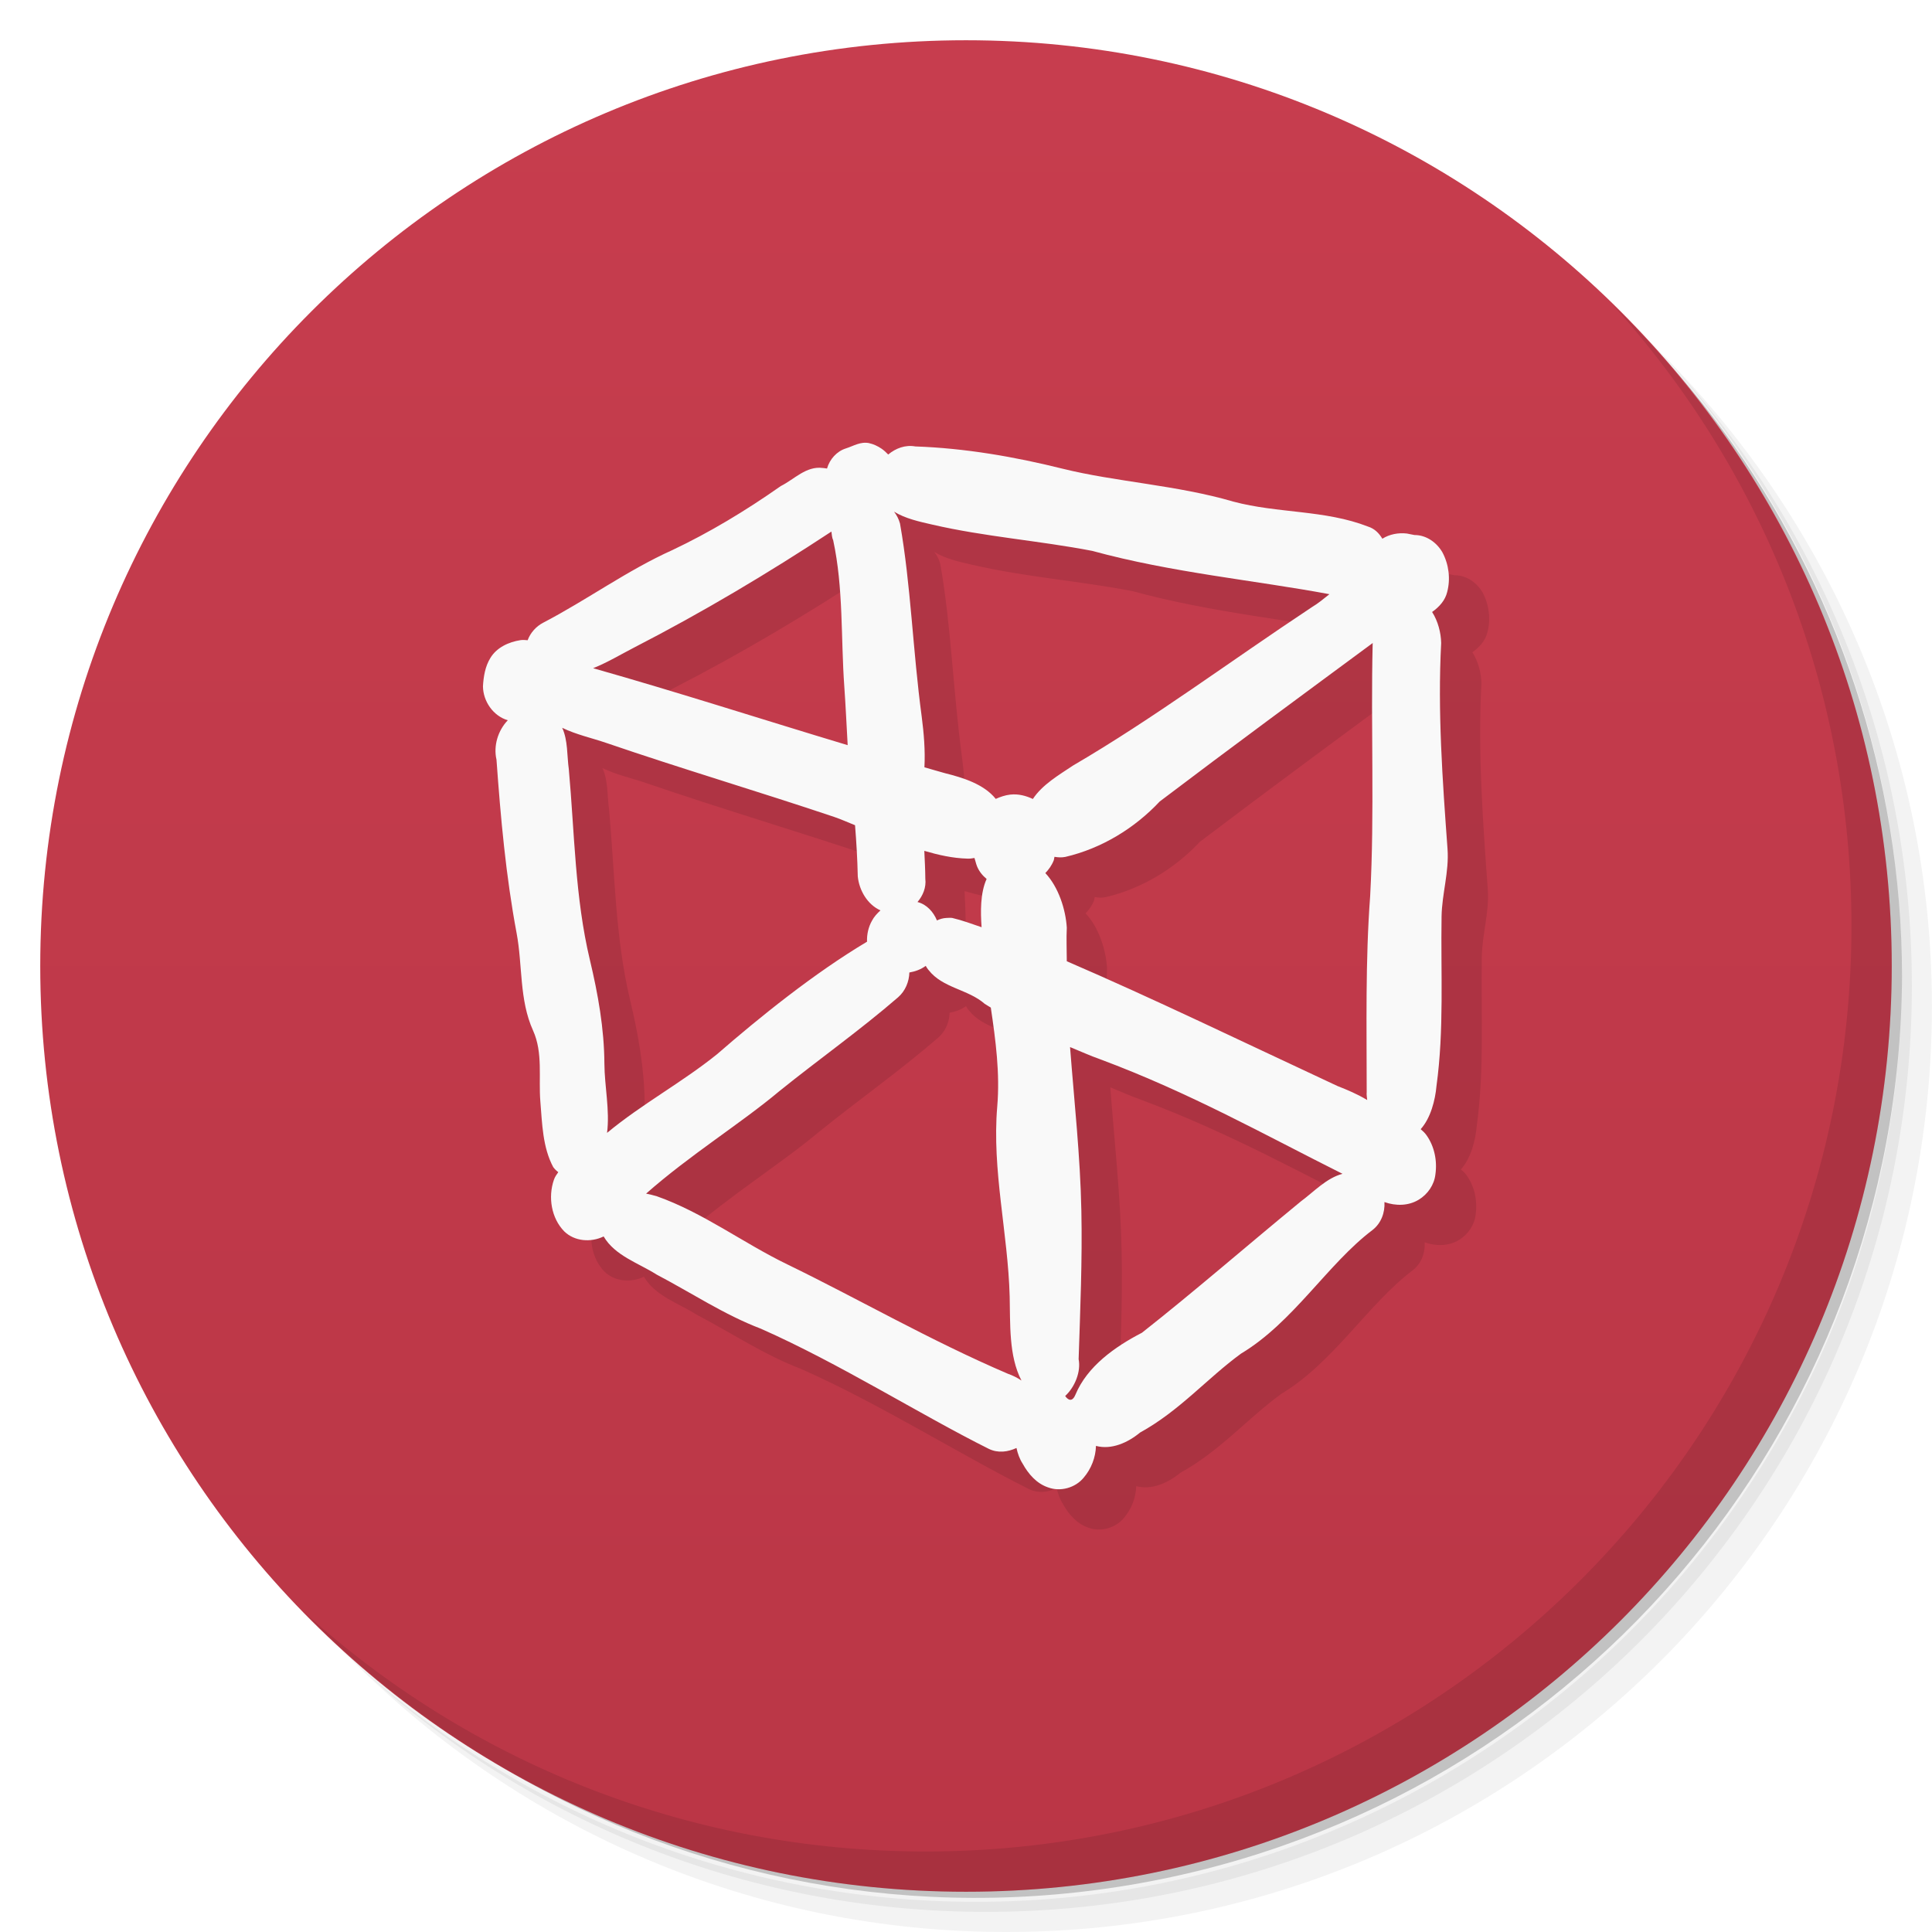
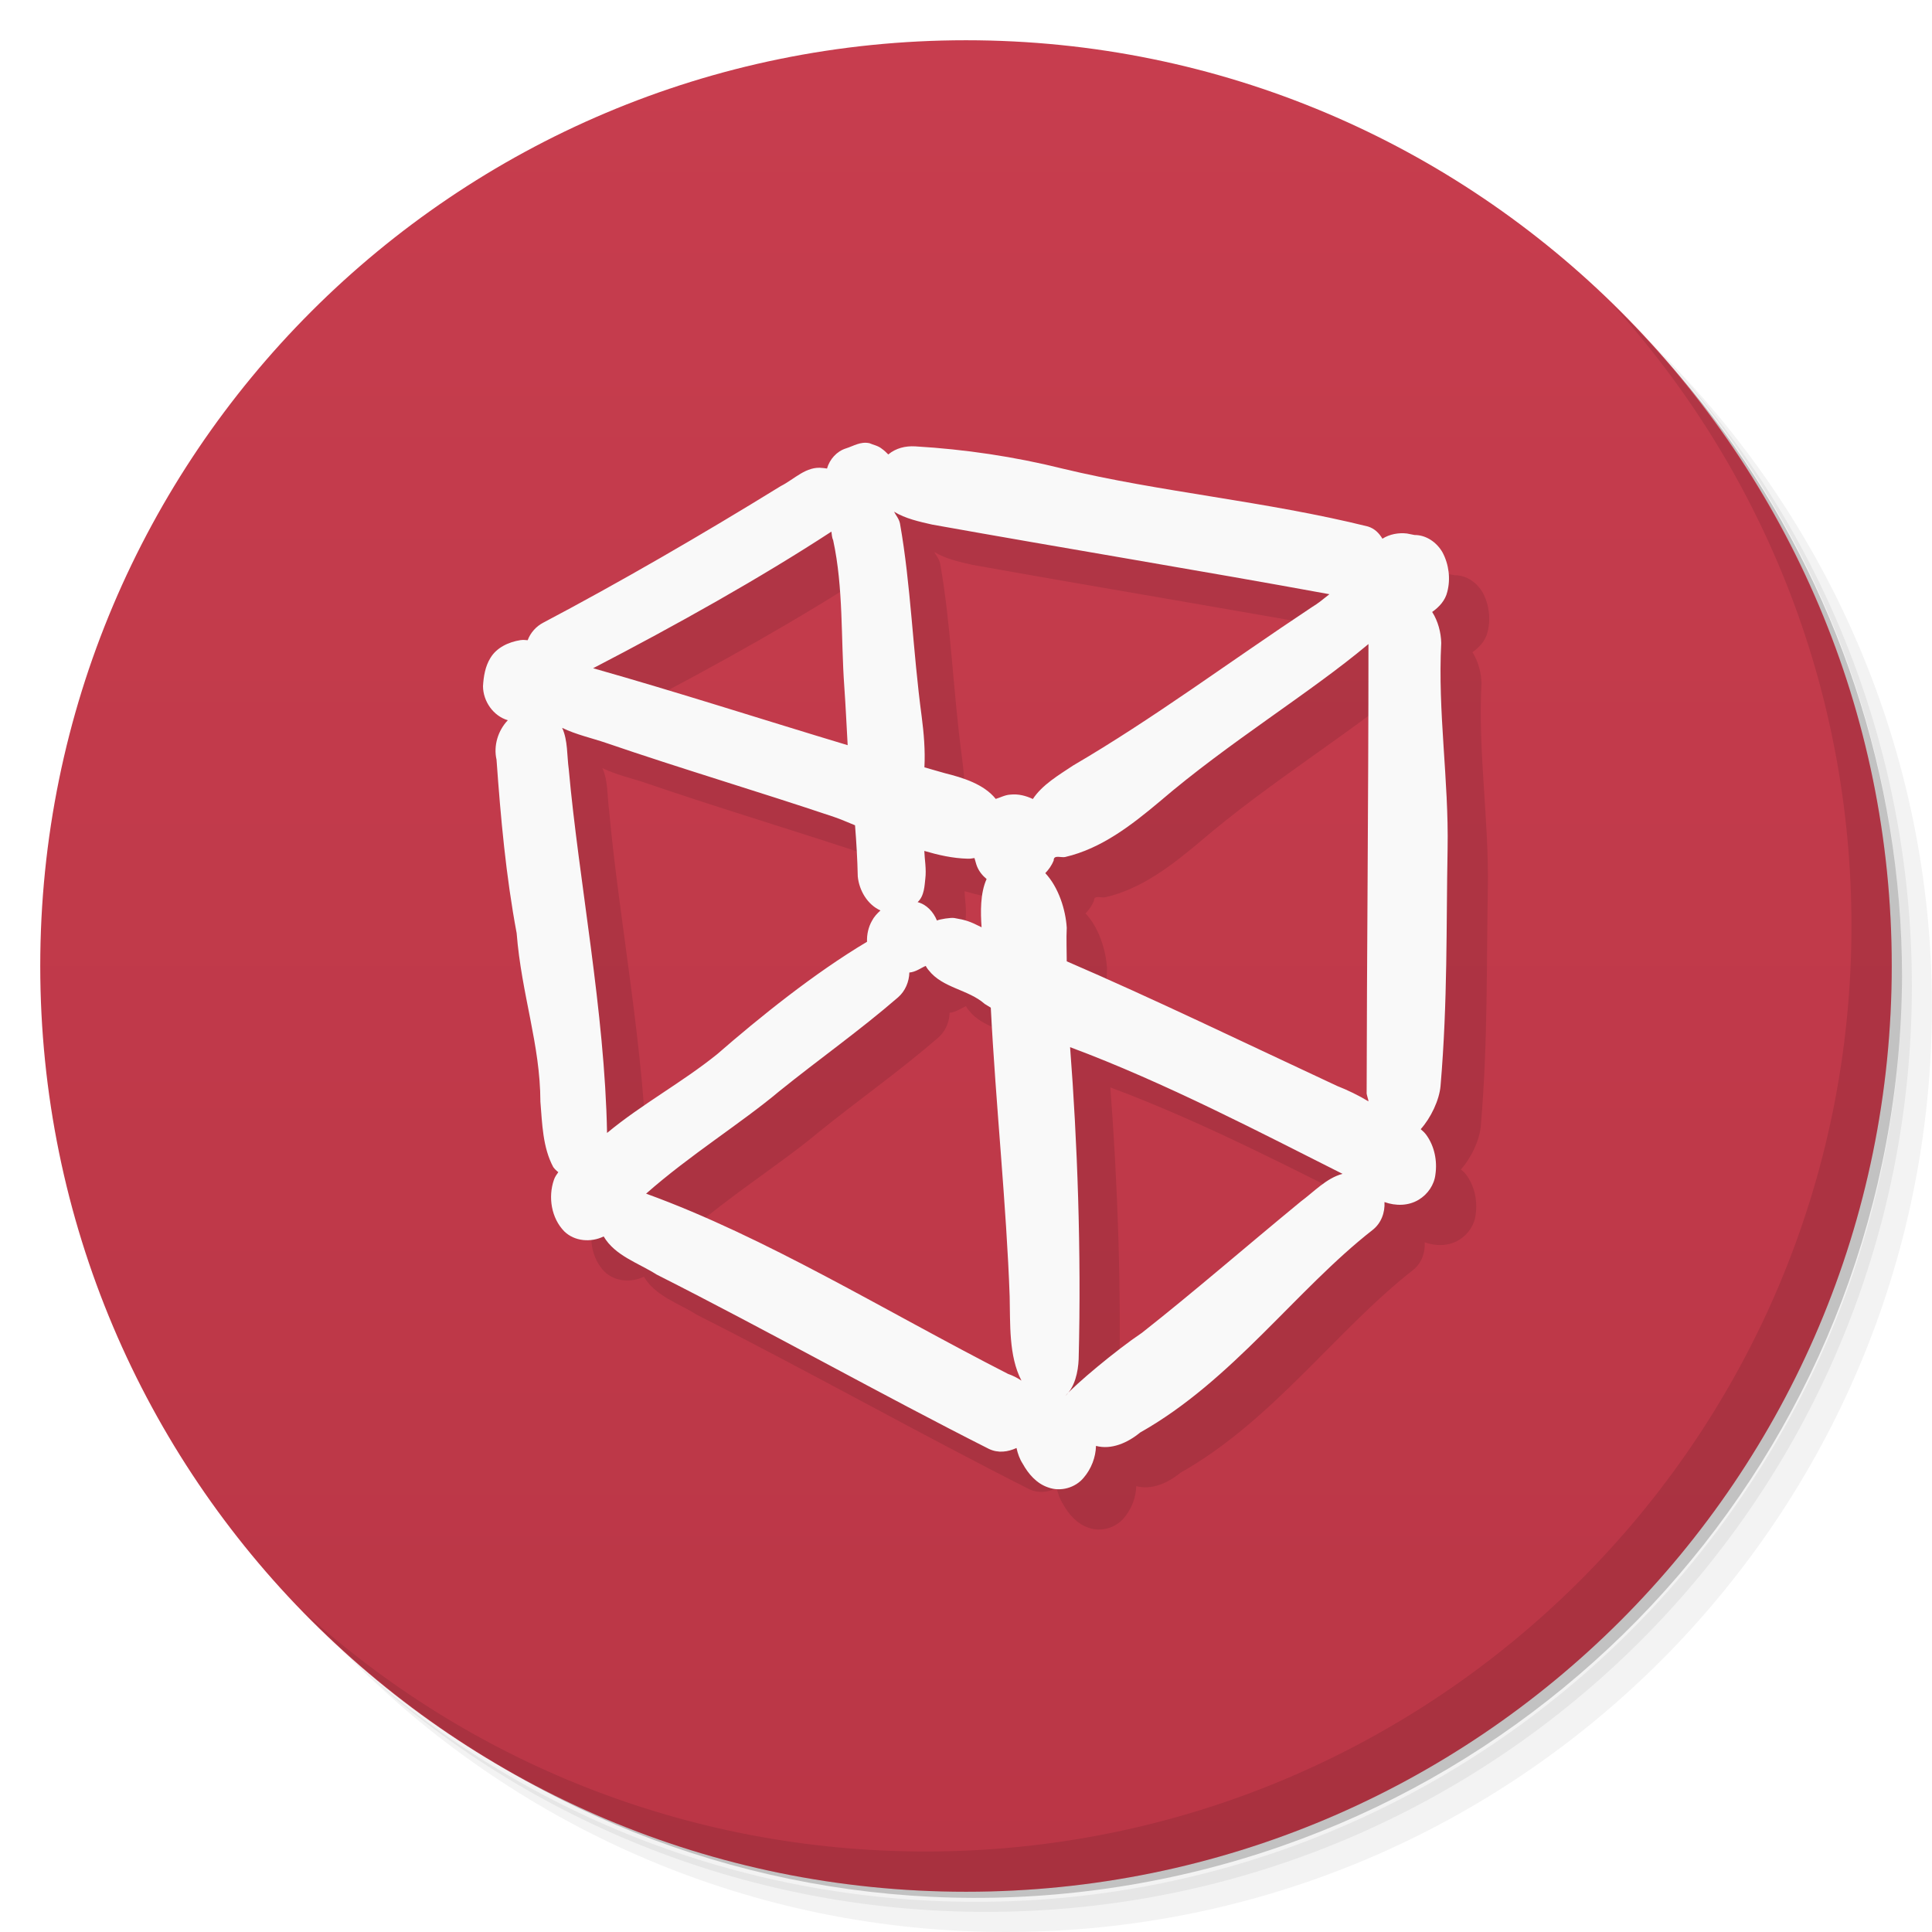
- <svg xmlns="http://www.w3.org/2000/svg" style="" viewBox="0 0 48 48">
+ <svg xmlns="http://www.w3.org/2000/svg" style="" version="1.1" viewBox="0 0 48 48">
  <defs style="">
-     <linearGradient id="linearGradient3764" gradientTransform="matrix(0 -1 1 0 -.000002 48)" gradientUnits="userSpaceOnUse" style="" x1="1" x2="47">
-       <stop offset="0" style="stop-color:#ba3646" />
-       <stop offset="1" style="stop-color:#c73d4e" />
+     <linearGradient id="linearGradient3764" x1="1" x2="47" style="" gradientTransform="matrix(0 -1 1 0 -2e-6 48)" gradientUnits="userSpaceOnUse">
+       <stop style="stop-color:#ba3646" offset="0" />
+       <stop style="stop-color:#c73d4e" offset="1" />
    </linearGradient>
  </defs>
-   <path d="m 36.31 5 c 5.859 4.062 9.688 10.831 9.688 18.5 0 12.426 -10.07 22.5 -22.5 22.5 -7.669 0 -14.438 -3.828 -18.5 -9.688 1.037 1.822 2.306 3.499 3.781 4.969 4.085 3.712 9.514 5.969 15.469 5.969 12.703 0 23 -10.298 23 -23 0 -5.954 -2.256 -11.384 -5.969 -15.469 -1.469 -1.475 -3.147 -2.744 -4.969 -3.781 z m 4.969 3.781 c 3.854 4.113 6.219 9.637 6.219 15.719 0 12.703 -10.297 23 -23 23 -6.081 0 -11.606 -2.364 -15.719 -6.219 4.16 4.144 9.883 6.719 16.219 6.719 12.703 0 23 -10.298 23 -23 0 -6.335 -2.575 -12.06 -6.719 -16.219 z" style="opacity:.05" />
-   <path d="m 41.28 8.781 c 3.712 4.085 5.969 9.514 5.969 15.469 0 12.703 -10.297 23 -23 23 -5.954 0 -11.384 -2.256 -15.469 -5.969 4.113 3.854 9.637 6.219 15.719 6.219 12.703 0 23 -10.298 23 -23 0 -6.081 -2.364 -11.606 -6.219 -15.719 z" style="opacity:.1" />
-   <path d="m 31.25 2.375 c 8.615 3.154 14.75 11.417 14.75 21.13 0 12.426 -10.07 22.5 -22.5 22.5 -9.708 0 -17.971 -6.135 -21.12 -14.75 a 23 23 0 0 0 44.875 -7 23 23 0 0 0 -16 -21.875 z" style="opacity:.2" />
-   <path d="m 24 1 c 12.703 0 23 10.297 23 23 s -10.297 23 -23 23 -23 -10.297 -23 -23 10.297 -23 23 -23 z" style="fill:url(#linearGradient3764)" />
-   <g style="opacity:.1" transform="matrix(1.0005 0 0 .99907 .9847 1.033)">
-     <g style="">
-       <g style="">
-         <path d="m 21.596 11.01 c -.22 -.044 -.387 .07 -.58 .131 -.226 .071 -.404 .269 -.469 .5 -.036 -.003 -.072 -.014 -.107 -.014 -.409 -.054 -.705 .281 -1.041 .449 -.886 .622 -1.779 1.157 -2.688 1.588 -1.121 .503 -2.125 1.239 -3.215 1.807 -.175 .09 -.319 .251 -.387 .436 -.06 -.006 -.12 -.011 -.18 -.002 -.291 .046 -.59 .182 -.746 .443 -.13 .21 -.17 .461 -.184 .703 .003 .372 .254 .738 .617 .844 -.243 .253 -.361 .633 -.281 .979 .103 1.443 .233 2.887 .5 4.311 .151 .804 .063 1.655 .408 2.418 .252 .558 .133 1.177 .182 1.768 .045 .547 .056 1.135 .32 1.627 .037 .05 .08 .091 .125 .125 -.043 .06 -.085 .119 -.109 .191 -.148 .428 -.065 .95 .256 1.279 .256 .251 .663 .282 .98 .127 .283 .482 .864 .659 1.316 .947 .862 .452 1.681 .999 2.592 1.346 1.956 .865 3.941 2.126 5.66 2.984 .233 .113 .475 .077 .689 -.021 .03 .138 .077 .272 .154 .391 .141 .255 .346 .493 .631 .588 .307 .115 .678 .011 .885 -.242 .187 -.219 .297 -.502 .305 -.789 .385 .103 .791 -.08 1.096 -.332 .984 -.541 1.666 -1.347 2.508 -1.961 1.299 -.778 2.154 -2.232 3.268 -3.072 .214 -.167 .31 -.434 .295 -.693 .279 .1 .596 .097 .852 -.059 .223 -.135 .386 -.37 .414 -.631 .048 -.335 -.024 -.695 -.223 -.973 -.04 -.056 -.09 -.104 -.143 -.148 .247 -.274 .362 -.72 .393 -1.076 .191 -1.394 .104 -2.802 .126 -4.209 .009 -.564 .19 -1.108 .148 -1.678 -.124 -1.701 -.248 -3.411 -.158 -5.117 -.005 -.255 -.079 -.543 -.225 -.77 .176 -.124 .325 -.287 .375 -.498 .086 -.325 .04 -.684 -.117 -.98 -.14 -.248 -.404 -.436 -.695 -.434 -.066 -.011 -.132 -.027 -.188 -.037 -.21 -.025 -.433 .016 -.611 .129 -.081 -.135 -.191 -.251 -.359 -.303 -1.067 -.416 -2.243 -.325 -3.342 -.619 -1.399 -.41 -2.927 -.491 -4.244 -.818 -1.197 -.298 -2.425 -.51 -3.658 -.553 -.246 -.045 -.487 .044 -.674 .201 -.05 -.052 -.103 -.102 -.162 -.143 -.1 -.069 -.213 -.119 -.311 -.139 z m .617 1.703 c .279 .172 .633 .249 .945 .32 1.311 .304 2.657 .399 3.978 .654 1.975 .541 4.042 .73 5.893 1.076 -.141 .112 -.281 .23 -.43 .318 -2.073 1.374 -3.944 2.773 -5.938 3.938 -.349 .233 -.766 .476 -1 .832 -.17 -.08 -.36 -.131 -.559 -.109 0 .002 -.002 -0 -.004 0 -.125 .015 -.246 .056 -.359 .107 -.294 -.367 -.813 -.527 -1.262 -.639 -.171 -.046 -.34 -.099 -.51 -.146 .022 -.423 -.014 -.845 -.068 -1.262 -.222 -1.649 -.269 -3.272 -.539 -4.795 -.03 -.11 -.082 -.209 -.148 -.295 z m -1.557 .494 c .012 .071 .01 .145 .043 .211 .259 1.196 .19 2.424 .277 3.637 .035 .486 .056 .973 .084 1.459 -2.109 -.634 -4.205 -1.312 -6.324 -1.912 .355 -.142 .69 -.344 1.027 -.518 1.683 -.866 3.312 -1.836 4.893 -2.877 z m 13.449 2.769 c .001 .009 -.003 .019 -.002 .027 -.05 2.086 .051 4.176 -.062 6.26 -.121 1.62 -.086 3.247 -.086 4.871 -.008 .063 .008 .131 .012 .197 -.234 -.143 -.499 -.255 -.742 -.35 -2.267 -1.056 -4.597 -2.184 -6.721 -3.098 0 -.278 -.014 -.556 0 -.834 -.027 -.447 -.203 -1.006 -.533 -1.357 .081 -.085 .155 -.183 .207 -.312 l .002 -.002 v -.004 c .01 -.027 .009 -.058 .018 -.086 .089 .015 .178 .021 .271 .002 .895 -.209 1.717 -.708 2.344 -1.377 1.766 -1.339 3.649 -2.724 5.293 -3.938 z m -20.137 2.107 c .344 .168 .744 .255 1.094 .375 1.869 .641 3.78 1.206 5.66 1.838 .175 .059 .348 .138 .521 .207 .034 .423 .059 .847 .068 1.272 .035 .349 .242 .701 .564 .844 -.084 .076 -.161 .159 -.213 .26 -.087 .154 -.128 .338 -.121 .518 -1.316 .784 -2.673 1.88 -3.723 2.793 -.874 .705 -1.872 1.24 -2.736 1.957 .072 -.563 -.063 -1.157 -.066 -1.721 -.005 -.871 -.159 -1.731 -.361 -2.578 -.37 -1.551 -.38 -3.155 -.523 -4.736 -.047 -.332 -.021 -.721 -.164 -1.027 z m 8.996 3.057 c .349 .102 .702 .183 1.072 .193 .059 .003 .117 -.006 .174 -.016 .024 .068 .037 .142 .064 .207 .052 .129 .139 .232 .238 .314 -.161 .354 -.151 .83 -.125 1.193 0 .002 -0 .004 0 .006 -.241 -.082 -.481 -.172 -.729 -.23 -.049 -.008 -.098 0 -.146 0 -.087 .004 -.164 .029 -.234 .062 -.087 -.213 -.255 -.398 -.48 -.457 -.001 -0 -.003 0 -.004 0 .136 -.159 .221 -.364 .195 -.58 -.001 -.231 -.015 -.462 -.025 -.693 z m .035 2.857 c .023 .036 .042 .074 .072 .105 .349 .449 .98 .475 1.395 .84 .049 .033 .101 .06 .15 .092 .121 .815 .23 1.631 .16 2.459 -.135 1.585 .267 3.14 .309 4.723 .017 .65 -.028 1.473 .293 2.084 -.105 -.07 -.218 -.127 -.332 -.166 -1.934 -.827 -3.731 -1.868 -5.488 -2.721 -1.097 -.531 -2.088 -1.285 -3.244 -1.693 -.085 -.026 -.174 -.045 -.262 -.064 1.09 -.962 2.356 -1.745 3.307 -2.543 .977 -.789 2.006 -1.514 2.955 -2.336 .178 -.156 .272 -.385 .279 -.615 .147 -.025 .285 -.076 .406 -.164 z m 3.586 2.018 c .25 .101 .493 .214 .748 .303 2.234 .833 4.074 1.871 6.021 2.846 -.399 .105 -.707 .443 -1.033 .684 -1.409 1.159 -2.652 2.242 -3.949 3.264 -.682 .353 -1.362 .839 -1.654 1.541 -.11 .263 -.254 .031 -.254 .031 .241 -.222 .395 -.604 .334 -.914 .04 -1.229 .093 -2.458 .068 -3.686 -.027 -1.358 -.177 -2.713 -.281 -4.068 z" style="color-rendering:auto;fill-rule:evenodd;image-rendering:auto;opacity:1;shape-rendering:auto" transform="matrix(.99951 0 0 1.0009 .015293 -.033005)" />
-       </g>
-     </g>
+   <path d="m36.31 5c5.859 4.062 9.688 10.831 9.688 18.5 0 12.426-10.07 22.5-22.5 22.5-7.669 0-14.438-3.828-18.5-9.688 1.037 1.822 2.306 3.499 3.781 4.969 4.085 3.712 9.514 5.969 15.469 5.969 12.703 0 23-10.298 23-23 0-5.954-2.256-11.384-5.969-15.469-1.469-1.475-3.147-2.744-4.969-3.781zm4.969 3.781c3.854 4.113 6.219 9.637 6.219 15.719 0 12.703-10.297 23-23 23-6.081 0-11.606-2.364-15.719-6.219 4.16 4.144 9.883 6.719 16.219 6.719 12.703 0 23-10.298 23-23 0-6.335-2.575-12.06-6.719-16.219z" style="opacity:.05" />
+   <path d="m41.28 8.781c3.712 4.085 5.969 9.514 5.969 15.469 0 12.703-10.297 23-23 23-5.954 0-11.384-2.256-15.469-5.969 4.113 3.854 9.637 6.219 15.719 6.219 12.703 0 23-10.298 23-23 0-6.081-2.364-11.606-6.219-15.719z" style="opacity:.1" />
+   <path d="m31.25 2.375c8.615 3.154 14.75 11.417 14.75 21.13 0 12.426-10.07 22.5-22.5 22.5-9.708 0-17.971-6.135-21.12-14.75a23 23 0 0 0 44.875-7 23 23 0 0 0-16-21.875z" style="opacity:.2" />
+   <path d="m24 1c12.703 0 23 10.297 23 23s-10.297 23-23 23-23-10.297-23-23 10.297-23 23-23z" style="fill:url(#linearGradient3764)" />
+   <g transform="matrix(1.0005 0 0 .99907 .9847 1.033)" style="opacity:.1">
+     <g style="" />
  </g>
-   <g style="" transform="matrix(1.0005 0 0 .99907 -.015301 .032975)">
-     <path d="m 21.596 11.01 c -.22 -.044 -.387 .07 -.58 .131 -.226 .071 -.404 .269 -.469 .5 -.036 -.003 -.072 -.014 -.107 -.014 -.409 -.054 -.705 .281 -1.041 .449 -.886 .622 -1.779 1.157 -2.688 1.588 -1.121 .503 -2.125 1.239 -3.215 1.807 -.175 .09 -.319 .251 -.387 .436 -.06 -.006 -.12 -.011 -.18 -.002 -.291 .046 -.59 .182 -.746 .443 -.13 .21 -.17 .461 -.184 .703 .003 .372 .254 .738 .617 .844 -.243 .253 -.361 .633 -.281 .979 .103 1.443 .233 2.887 .5 4.311 .151 .804 .063 1.655 .408 2.418 .252 .558 .133 1.177 .182 1.768 .045 .547 .056 1.135 .32 1.627 .037 .05 .08 .091 .125 .125 -.043 .06 -.085 .119 -.109 .191 -.148 .428 -.065 .95 .256 1.279 .256 .251 .663 .282 .98 .127 .283 .482 .864 .659 1.316 .947 .862 .452 1.681 .999 2.592 1.346 1.956 .865 3.941 2.126 5.66 2.984 .233 .113 .475 .077 .689 -.021 .03 .138 .077 .272 .154 .391 .141 .255 .346 .493 .631 .588 .307 .115 .678 .011 .885 -.242 .187 -.219 .297 -.502 .305 -.789 .385 .103 .791 -.08 1.096 -.332 .984 -.541 1.666 -1.347 2.508 -1.961 1.299 -.778 2.154 -2.232 3.268 -3.072 .214 -.167 .31 -.434 .295 -.693 .279 .1 .596 .097 .852 -.059 .223 -.135 .386 -.37 .414 -.631 .048 -.335 -.024 -.695 -.223 -.973 -.04 -.056 -.09 -.104 -.143 -.148 .247 -.274 .362 -.72 .393 -1.076 .191 -1.394 .104 -2.802 .126 -4.209 .009 -.564 .19 -1.108 .148 -1.678 -.124 -1.701 -.248 -3.411 -.158 -5.117 -.005 -.255 -.079 -.543 -.225 -.77 .176 -.124 .325 -.287 .375 -.498 .086 -.325 .04 -.684 -.117 -.98 -.14 -.248 -.404 -.436 -.695 -.434 -.066 -.011 -.132 -.027 -.188 -.037 -.21 -.025 -.433 .016 -.611 .129 -.081 -.135 -.191 -.251 -.359 -.303 -1.067 -.416 -2.243 -.325 -3.342 -.619 -1.399 -.41 -2.927 -.491 -4.244 -.818 -1.197 -.298 -2.425 -.51 -3.658 -.553 -.246 -.045 -.487 .044 -.674 .201 -.05 -.052 -.103 -.102 -.162 -.143 -.1 -.069 -.213 -.119 -.311 -.139 z m .617 1.703 c .279 .172 .633 .249 .945 .32 1.311 .304 2.657 .399 3.978 .654 1.975 .541 4.042 .73 5.893 1.076 -.141 .112 -.281 .23 -.43 .318 -2.073 1.374 -3.944 2.773 -5.938 3.938 -.349 .233 -.766 .476 -1 .832 -.17 -.08 -.36 -.131 -.559 -.109 0 .002 -.002 -0 -.004 0 -.125 .015 -.246 .056 -.359 .107 -.294 -.367 -.813 -.527 -1.262 -.639 -.171 -.046 -.34 -.099 -.51 -.146 .022 -.423 -.014 -.845 -.068 -1.262 -.222 -1.649 -.269 -3.272 -.539 -4.795 -.03 -.11 -.082 -.209 -.148 -.295 z m -1.557 .494 c .012 .071 .01 .145 .043 .211 .259 1.196 .19 2.424 .277 3.637 .035 .486 .056 .973 .084 1.459 -2.109 -.634 -4.205 -1.312 -6.324 -1.912 .355 -.142 .69 -.344 1.027 -.518 1.683 -.866 3.312 -1.836 4.893 -2.877 z m 13.449 2.769 c .001 .009 -.003 .019 -.002 .027 -.05 2.086 .051 4.176 -.062 6.26 -.121 1.62 -.086 3.247 -.086 4.871 -.008 .063 .008 .131 .012 .197 -.234 -.143 -.499 -.255 -.742 -.35 -2.267 -1.056 -4.597 -2.184 -6.721 -3.098 0 -.278 -.014 -.556 0 -.834 -.027 -.447 -.203 -1.006 -.533 -1.357 .081 -.085 .155 -.183 .207 -.312 l .002 -.002 v -.004 c .01 -.027 .009 -.058 .018 -.086 .089 .015 .178 .021 .271 .002 .895 -.209 1.717 -.708 2.344 -1.377 1.766 -1.339 3.649 -2.724 5.293 -3.938 z m -20.137 2.107 c .344 .168 .744 .255 1.094 .375 1.869 .641 3.78 1.206 5.66 1.838 .175 .059 .348 .138 .521 .207 .034 .423 .059 .847 .068 1.272 .035 .349 .242 .701 .564 .844 -.084 .076 -.161 .159 -.213 .26 -.087 .154 -.128 .338 -.121 .518 -1.316 .784 -2.673 1.88 -3.723 2.793 -.874 .705 -1.872 1.24 -2.736 1.957 .072 -.563 -.063 -1.157 -.066 -1.721 -.005 -.871 -.159 -1.731 -.361 -2.578 -.37 -1.551 -.38 -3.155 -.523 -4.736 -.047 -.332 -.021 -.721 -.164 -1.027 z m 8.996 3.057 c .349 .102 .702 .183 1.072 .193 .059 .003 .117 -.006 .174 -.016 .024 .068 .037 .142 .064 .207 .052 .129 .139 .232 .238 .314 -.161 .354 -.151 .83 -.125 1.193 0 .002 -0 .004 0 .006 -.241 -.082 -.481 -.172 -.729 -.23 -.049 -.008 -.098 0 -.146 0 -.087 .004 -.164 .029 -.234 .062 -.087 -.213 -.255 -.398 -.48 -.457 -.001 -0 -.003 0 -.004 0 .136 -.159 .221 -.364 .195 -.58 -.001 -.231 -.015 -.462 -.025 -.693 z m .035 2.857 c .023 .036 .042 .074 .072 .105 .349 .449 .98 .475 1.395 .84 .049 .033 .101 .06 .15 .092 .121 .815 .23 1.631 .16 2.459 -.135 1.585 .267 3.14 .309 4.723 .017 .65 -.028 1.473 .293 2.084 -.105 -.07 -.218 -.127 -.332 -.166 -1.934 -.827 -3.731 -1.868 -5.488 -2.721 -1.097 -.531 -2.088 -1.285 -3.244 -1.693 -.085 -.026 -.174 -.045 -.262 -.064 1.09 -.962 2.356 -1.745 3.307 -2.543 .977 -.789 2.006 -1.514 2.955 -2.336 .178 -.156 .272 -.385 .279 -.615 .147 -.025 .285 -.076 .406 -.164 z m 3.586 2.018 c .25 .101 .493 .214 .748 .303 2.234 .833 4.074 1.871 6.021 2.846 -.399 .105 -.707 .443 -1.033 .684 -1.409 1.159 -2.652 2.242 -3.949 3.264 -.682 .353 -1.362 .839 -1.654 1.541 -.11 .263 -.254 .031 -.254 .031 .241 -.222 .395 -.604 .334 -.914 .04 -1.229 .093 -2.458 .068 -3.686 -.027 -1.358 -.177 -2.713 -.281 -4.068 z" style="color-rendering:auto;fill-rule:evenodd;fill:#f9f9f9;image-rendering:auto;shape-rendering:auto" transform="matrix(.99951 0 0 1.0009 .015293 -.033005)" />
-   </g>
-   <path d="m 40.03 7.531 c 3.712 4.084 5.969 9.514 5.969 15.469 0 12.703 -10.297 23 -23 23 -5.954 0 -11.384 -2.256 -15.469 -5.969 4.178 4.291 10.01 6.969 16.469 6.969 12.703 0 23 -10.298 23 -23 0 -6.462 -2.677 -12.291 -6.969 -16.469 z" style="opacity:.1" />
+   <path d="m40.03 7.531c3.712 4.084 5.969 9.514 5.969 15.469 0 12.703-10.297 23-23 23-5.954 0-11.384-2.256-15.469-5.969 4.178 4.291 10.01 6.969 16.469 6.969 12.703 0 23-10.298 23-23 0-6.462-2.677-12.291-6.969-16.469z" style="opacity:.1" />
+   <path d="m20.398 13.076c-1.971 1.215-4.009 2.395-5.902 3.394-0.175 0.09-0.319 0.251-0.387 0.436-0.06-0.006-0.12-0.011-0.18-2e-3 -0.291 0.046-0.59 0.182-0.746 0.443-0.13 0.21-0.17 0.461-0.184 0.703 0.003 0.372 0.254 0.738 0.617 0.844-0.243 0.253-0.361 0.633-0.281 0.979 0.103 1.443 0.233 2.887 0.5 4.311 0.121 1.532 0.586 2.758 0.59 4.186 0.045 0.547 0.056 1.135 0.32 1.627 0.037 0.05 0.08 0.091 0.125 0.125-0.043 0.06-0.085 0.119-0.109 0.191-0.148 0.428-0.065 0.95 0.256 1.279 0.256 0.251 0.663 0.282 0.98 0.127 0.283 0.482 0.864 0.659 1.317 0.947 2.774 1.402 5.598 2.99 8.252 4.33 0.233 0.113 0.475 0.077 0.689-0.021 0.03 0.138 0.077 0.272 0.154 0.391 0.141 0.255 0.346 0.493 0.631 0.588 0.307 0.115 0.678 0.011 0.885-0.242 0.187-0.219 0.297-0.502 0.305-0.789 0.385 0.103 0.791-0.08 1.096-0.332 2.294-1.293 3.881-3.554 5.776-5.033 0.214-0.167 0.31-0.434 0.295-0.693 0.279 0.1 0.596 0.097 0.852-0.059 0.223-0.135 0.386-0.37 0.414-0.631 0.048-0.335-0.024-0.695-0.223-0.973-0.04-0.056-0.09-0.104-0.143-0.148 0.247-0.274 0.463-0.72 0.493-1.076 0.179-2.1 0.139-3.99 0.175-5.887 0.032-1.706-0.248-3.411-0.158-5.117-0.005-0.255-0.079-0.543-0.225-0.77 0.176-0.124 0.325-0.287 0.375-0.498 0.086-0.325 0.04-0.684-0.117-0.98-0.14-0.248-0.404-0.436-0.695-0.434-0.066-0.011-0.132-0.027-0.188-0.037-0.21-0.025-0.433 0.016-0.611 0.129-0.081-0.135-0.191-0.251-0.359-0.303-2.544-0.631-5.167-0.855-7.586-1.438-1.197-0.298-2.426-0.48-3.658-0.553-1.284-0.092-2.144 0.277-3.344 0.986zm2.814 0.637c0.279 0.172 0.633 0.249 0.945 0.32 3.332 0.597 6.732 1.154 9.871 1.73-0.141 0.112-0.281 0.23-0.43 0.318-2.073 1.374-3.944 2.773-5.938 3.938-0.349 0.233-0.766 0.476-1 0.832-0.17-0.08-0.36-0.131-0.559-0.109-0.132 0.007-0.257 0.076-0.363 0.107-0.294-0.367-0.813-0.527-1.262-0.639-0.171-0.046-0.34-0.099-0.51-0.146 0.022-0.423-0.014-0.845-0.068-1.262-0.222-1.649-0.269-3.272-0.539-4.795-0.02-0.114-0.103-0.204-0.148-0.295zm-1.557 0.494c0.012 0.071 0.01 0.145 0.043 0.211 0.259 1.196 0.19 2.424 0.277 3.637 0.035 0.486 0.056 0.973 0.084 1.459-2.11-0.634-4.205-1.312-6.324-1.912 2.066-1.072 4.153-2.241 5.92-3.394zm13.344 2.793c0 4-0.041 7.802-0.045 11.135-0.008 0.063 0.008 0.131 0.012 0.197-0.234-0.143-0.499-0.255-0.742-0.35-2.267-1.056-4.597-2.184-6.721-3.098 1.32e-4 -0.278-0.014-0.556 0-0.834-0.027-0.447-0.203-1.006-0.533-1.357 0.081-0.085 0.155-0.183 0.207-0.312l2e-3 -2e-3v-0.004c-0.003-0.149 0.198-0.057 0.289-0.084 0.895-0.209 1.642-0.788 2.344-1.377 1.732-1.485 3.717-2.68 5.187-3.914zm-20.031 2.084c0.344 0.168 0.744 0.255 1.094 0.375 1.869 0.641 3.78 1.206 5.66 1.838 0.175 0.059 0.348 0.138 0.521 0.207 0.034 0.423 0.059 0.847 0.068 1.272 0.035 0.349 0.242 0.701 0.564 0.844-0.084 0.076-0.161 0.159-0.213 0.26-0.087 0.154-0.128 0.338-0.121 0.518-1.316 0.784-2.673 1.88-3.723 2.793-0.874 0.705-1.872 1.24-2.736 1.957-0.055-3.02-0.702-6.261-0.951-9.035-0.047-0.332-0.021-0.721-0.164-1.027zm8.996 3.057c0.349 0.102 0.702 0.183 1.072 0.193 0.059 0.003 0.117-0.006 0.174-0.016 0.024 0.068 0.037 0.142 0.064 0.207 0.052 0.129 0.139 0.232 0.238 0.314-0.161 0.354-0.151 0.83-0.125 1.193 6.8e-5 0.002-7e-5 0.004 0 0.006-0.298-0.152-0.398-0.181-0.677-0.23-0.086-0.015-0.361 0.029-0.432 0.062-0.087-0.213-0.255-0.398-0.48-0.457 0.17-0.153 0.172-0.426 0.191-0.58 0.03-0.235-0.018-0.48-0.025-0.693zm0.035 2.857c0.023 0.036 0.042 0.074 0.072 0.105 0.349 0.449 0.98 0.475 1.395 0.84 0.049 0.033 0.101 0.06 0.15 0.092 0.124 2.416 0.393 4.97 0.469 7.182 0.017 0.65-0.028 1.473 0.293 2.084-0.105-0.07-0.218-0.127-0.332-0.166-3.077-1.573-6.005-3.394-8.994-4.479 1.09-0.962 2.356-1.745 3.307-2.543 0.977-0.789 2.006-1.514 2.955-2.336 0.178-0.156 0.272-0.385 0.279-0.615 0.159-0.012 0.291-0.117 0.406-0.164zm3.586 2.018c2.364 0.879 4.799 2.158 6.77 3.148-0.399 0.105-0.707 0.443-1.033 0.684-1.409 1.159-2.652 2.242-3.949 3.264-0.649 0.436-1.662 1.285-1.908 1.572 0.241-0.222 0.32-0.598 0.334-0.914 0.069-2.679-0.033-5.424-0.213-7.754z" style="color-rendering:auto;fill-rule:evenodd;image-rendering:auto;opacity:.1;shape-rendering:auto" />
+   <path d="m21.596 11.01c-0.22-0.044-0.387 0.07-0.58 0.131-0.226 0.071-0.404 0.269-0.469 0.5-0.036-0.003-0.072-0.014-0.107-0.014-0.409-0.054-0.705 0.281-1.041 0.449-1.971 1.215-4.009 2.395-5.902 3.394-0.175 0.09-0.319 0.251-0.387 0.436-0.06-0.006-0.12-0.011-0.18-2e-3 -0.291 0.046-0.59 0.182-0.746 0.443-0.13 0.21-0.17 0.461-0.184 0.703 0.003 0.372 0.254 0.738 0.617 0.844-0.243 0.253-0.361 0.633-0.281 0.979 0.103 1.443 0.233 2.887 0.5 4.311 0.121 1.532 0.586 2.758 0.59 4.186 0.045 0.547 0.056 1.135 0.32 1.627 0.037 0.05 0.08 0.091 0.125 0.125-0.043 0.06-0.085 0.119-0.109 0.191-0.148 0.428-0.065 0.95 0.256 1.279 0.256 0.251 0.663 0.282 0.98 0.127 0.283 0.482 0.864 0.659 1.316 0.947 2.774 1.402 5.598 2.991 8.252 4.33 0.233 0.113 0.475 0.077 0.689-0.021 0.03 0.138 0.077 0.272 0.154 0.391 0.141 0.255 0.346 0.493 0.631 0.588 0.307 0.115 0.678 0.011 0.885-0.242 0.187-0.219 0.297-0.502 0.305-0.789 0.385 0.103 0.791-0.08 1.096-0.332 2.294-1.293 3.881-3.554 5.776-5.033 0.214-0.167 0.31-0.434 0.295-0.693 0.279 0.1 0.596 0.097 0.852-0.059 0.223-0.135 0.386-0.37 0.414-0.631 0.048-0.335-0.024-0.695-0.223-0.973-0.04-0.056-0.09-0.104-0.143-0.148 0.247-0.274 0.463-0.72 0.493-1.076 0.179-2.1 0.139-3.99 0.175-5.887 0.032-1.706-0.248-3.411-0.158-5.117-0.005-0.255-0.079-0.543-0.225-0.77 0.176-0.124 0.325-0.287 0.375-0.498 0.086-0.325 0.04-0.684-0.117-0.98-0.14-0.248-0.404-0.436-0.695-0.434-0.066-0.011-0.132-0.027-0.188-0.037-0.21-0.025-0.433 0.016-0.611 0.129-0.081-0.135-0.191-0.251-0.359-0.303-2.544-0.631-5.167-0.855-7.586-1.438-1.197-0.298-2.426-0.48-3.658-0.553-0.249-0.015-0.487 0.044-0.674 0.201-0.05-0.052-0.103-0.102-0.162-0.143-0.092-0.076-0.218-0.097-0.311-0.139zm0.617 1.703c0.279 0.172 0.633 0.249 0.945 0.32 3.332 0.597 6.732 1.154 9.871 1.73-0.141 0.112-0.281 0.23-0.43 0.318-2.073 1.374-3.944 2.773-5.938 3.938-0.349 0.233-0.766 0.476-1 0.832-0.17-0.08-0.36-0.131-0.559-0.109-0.132 0.007-0.257 0.076-0.363 0.107-0.294-0.367-0.813-0.527-1.262-0.639-0.171-0.046-0.34-0.099-0.51-0.146 0.022-0.423-0.014-0.845-0.068-1.262-0.222-1.649-0.269-3.272-0.539-4.795-0.022-0.116-0.105-0.209-0.148-0.295zm-1.557 0.494c0.012 0.071 0.01 0.145 0.043 0.211 0.259 1.196 0.19 2.424 0.277 3.637 0.035 0.486 0.056 0.973 0.084 1.459-2.109-0.634-4.205-1.312-6.324-1.912 2.066-1.072 4.153-2.241 5.92-3.394zm13.343 2.793c0 4-0.041 7.801-0.045 11.134-0.008 0.063 0.041 0.162 0.045 0.229-0.234-0.143-0.532-0.287-0.775-0.381-2.267-1.056-4.597-2.184-6.721-3.098 1.32e-4 -0.278-0.014-0.556 0-0.834-0.027-0.447-0.203-1.006-0.533-1.357 0.081-0.085 0.155-0.183 0.207-0.312l2e-3 -2e-3v-0.004c-0.003-0.149 0.198-0.057 0.289-0.084 0.895-0.209 1.642-0.788 2.344-1.377 1.732-1.485 3.717-2.68 5.187-3.913zm-20.031 2.084c0.344 0.168 0.744 0.255 1.094 0.375 1.869 0.641 3.78 1.206 5.66 1.838 0.175 0.059 0.348 0.138 0.521 0.207 0.034 0.423 0.059 0.847 0.068 1.272 0.035 0.349 0.242 0.701 0.564 0.844-0.084 0.076-0.161 0.159-0.213 0.26-0.087 0.154-0.128 0.338-0.121 0.518-1.316 0.784-2.673 1.88-3.723 2.793-0.874 0.705-1.872 1.24-2.736 1.957-0.055-3.02-0.702-6.261-0.951-9.035-0.047-0.332-0.021-0.721-0.164-1.027zm8.996 3.057c0.349 0.102 0.702 0.183 1.072 0.193 0.059 0.003 0.117-0.006 0.174-0.016 0.024 0.068 0.037 0.142 0.064 0.207 0.052 0.129 0.139 0.232 0.238 0.314-0.161 0.354-0.151 0.83-0.125 1.193 6.8e-5 0.002-7e-5 0.004 0 0.006-0.298-0.152-0.398-0.181-0.677-0.23-0.086-0.015-0.361 0.029-0.432 0.062-0.087-0.213-0.255-0.398-0.48-0.457 0.17-0.153 0.172-0.426 0.191-0.58 0.03-0.24-0.018-0.487-0.025-0.693zm0.035 2.857c0.023 0.036 0.042 0.074 0.072 0.105 0.349 0.449 0.98 0.475 1.395 0.84 0.049 0.033 0.101 0.06 0.15 0.092 0.124 2.416 0.393 4.97 0.469 7.182 0.017 0.65-0.028 1.473 0.293 2.084-0.105-0.07-0.218-0.127-0.332-0.166-3.077-1.573-6.005-3.394-8.994-4.479 1.09-0.962 2.356-1.745 3.307-2.543 0.977-0.789 2.006-1.514 2.955-2.336 0.178-0.156 0.272-0.385 0.279-0.615 0.159-0.012 0.291-0.117 0.406-0.164zm3.586 2.018c2.364 0.879 4.799 2.158 6.77 3.148-0.399 0.105-0.707 0.443-1.033 0.684-1.409 1.159-2.652 2.242-3.949 3.264-0.649 0.436-1.662 1.285-1.908 1.572 0.241-0.222 0.32-0.598 0.334-0.914 0.069-2.679-0.033-5.424-0.213-7.754z" style="color-rendering:auto;fill-rule:evenodd;fill:#f9f9f9;image-rendering:auto;shape-rendering:auto" />
</svg>
